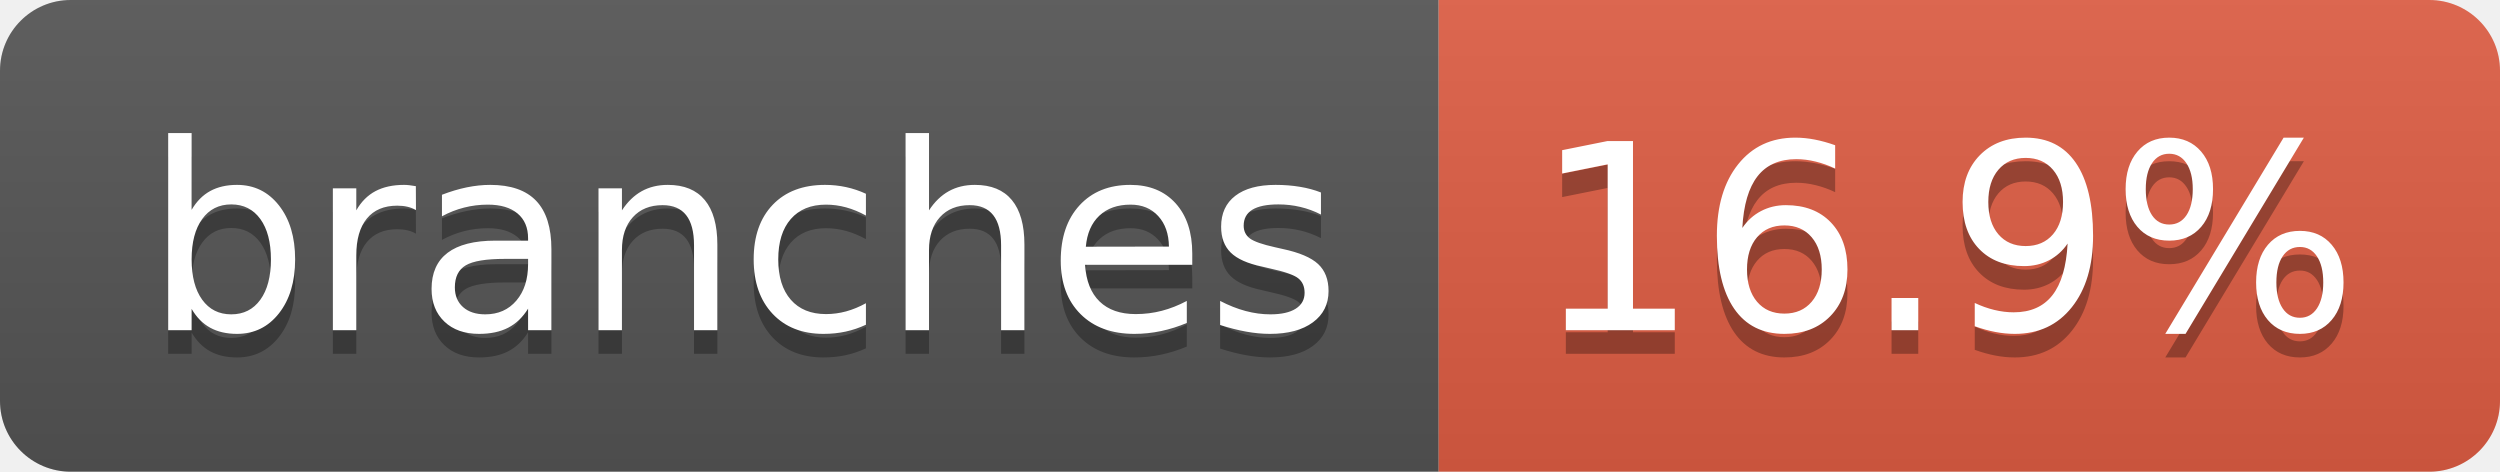
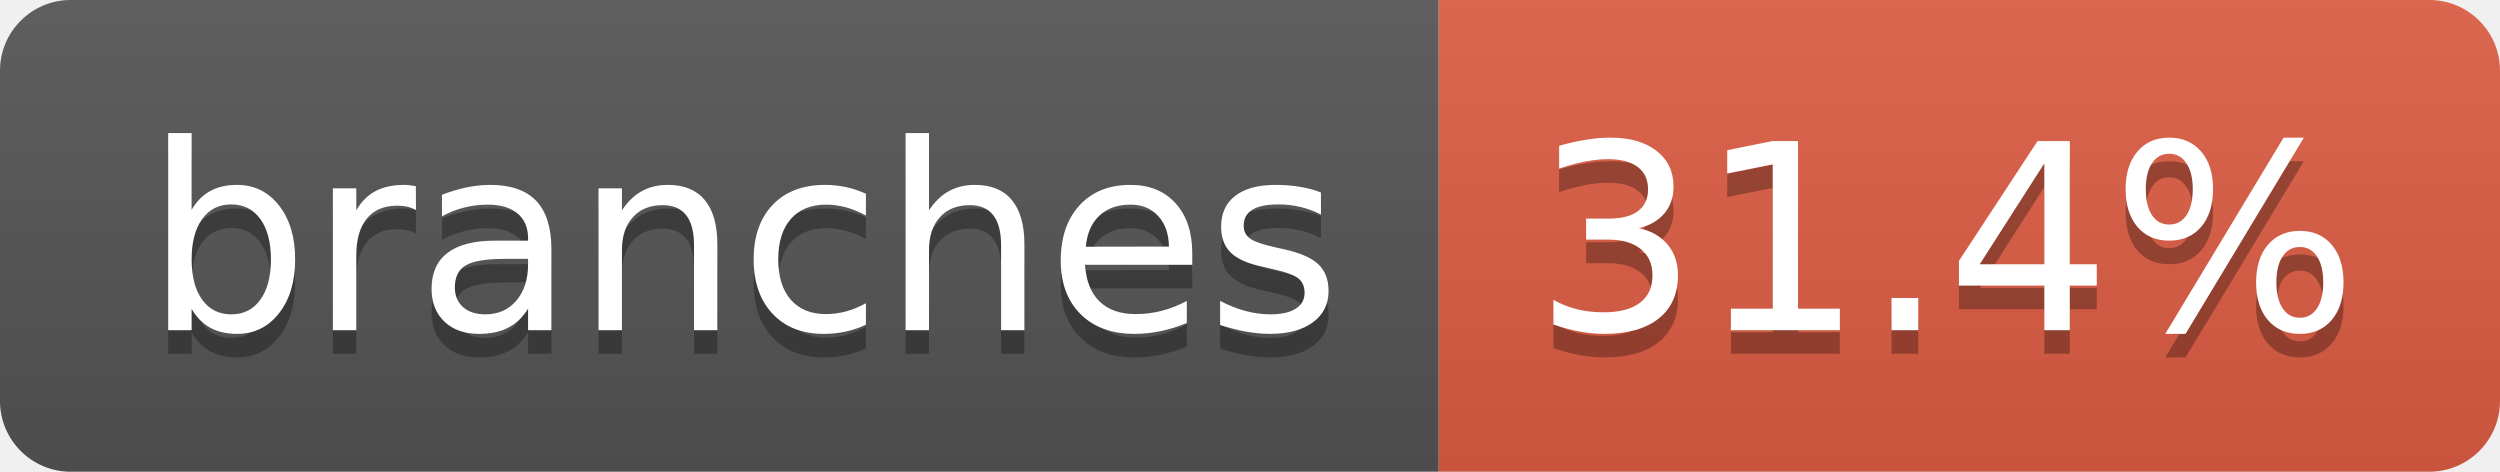
- <svg xmlns="http://www.w3.org/2000/svg" width="106" height="20" role="img" aria-label="branches: 16.9%">
+ <svg xmlns="http://www.w3.org/2000/svg" width="106" height="20" role="img" aria-label="branches: 31.4%">
  <linearGradient id="s" x2="0" y2="100%">
    <stop offset="0" stop-color="#bbb" stop-opacity=".1" />
    <stop offset="1" stop-opacity=".1" />
  </linearGradient>
  <clipPath id="r">
    <rect width="106" height="20" rx="3" fill="#fff" />
  </clipPath>
  <g clip-path="url(#r)">
    <rect width="61" height="20" fill="#555" />
    <rect x="61" width="45" height="20" fill="#e05d44" />
    <rect width="106" height="20" fill="url(#s)" />
  </g>
  <g fill="#fff" text-anchor="middle" font-family="Verdana,Geneva,DejaVu Sans,sans-serif" text-rendering="geometricPrecision" font-size="110">
    <text aria-hidden="true" x="315" y="150" fill="#010101" fill-opacity=".3" transform="scale(.1)" textLength="507">branches</text>
    <text x="315" y="140" transform="scale(.1)" fill="#fff" textLength="507">branches</text>
-     <text aria-hidden="true" x="825" y="150" fill="#010101" fill-opacity=".3" transform="scale(.1)" textLength="350">16.9%</text>
-     <text x="825" y="140" transform="scale(.1)" fill="#fff" textLength="350">16.9%</text>
+     <text aria-hidden="true" x="825" y="150" fill="#010101" fill-opacity=".3" transform="scale(.1)" textLength="350">31.4%</text>
+     <text x="825" y="140" transform="scale(.1)" fill="#fff" textLength="350">31.4%</text>
  </g>
</svg>
